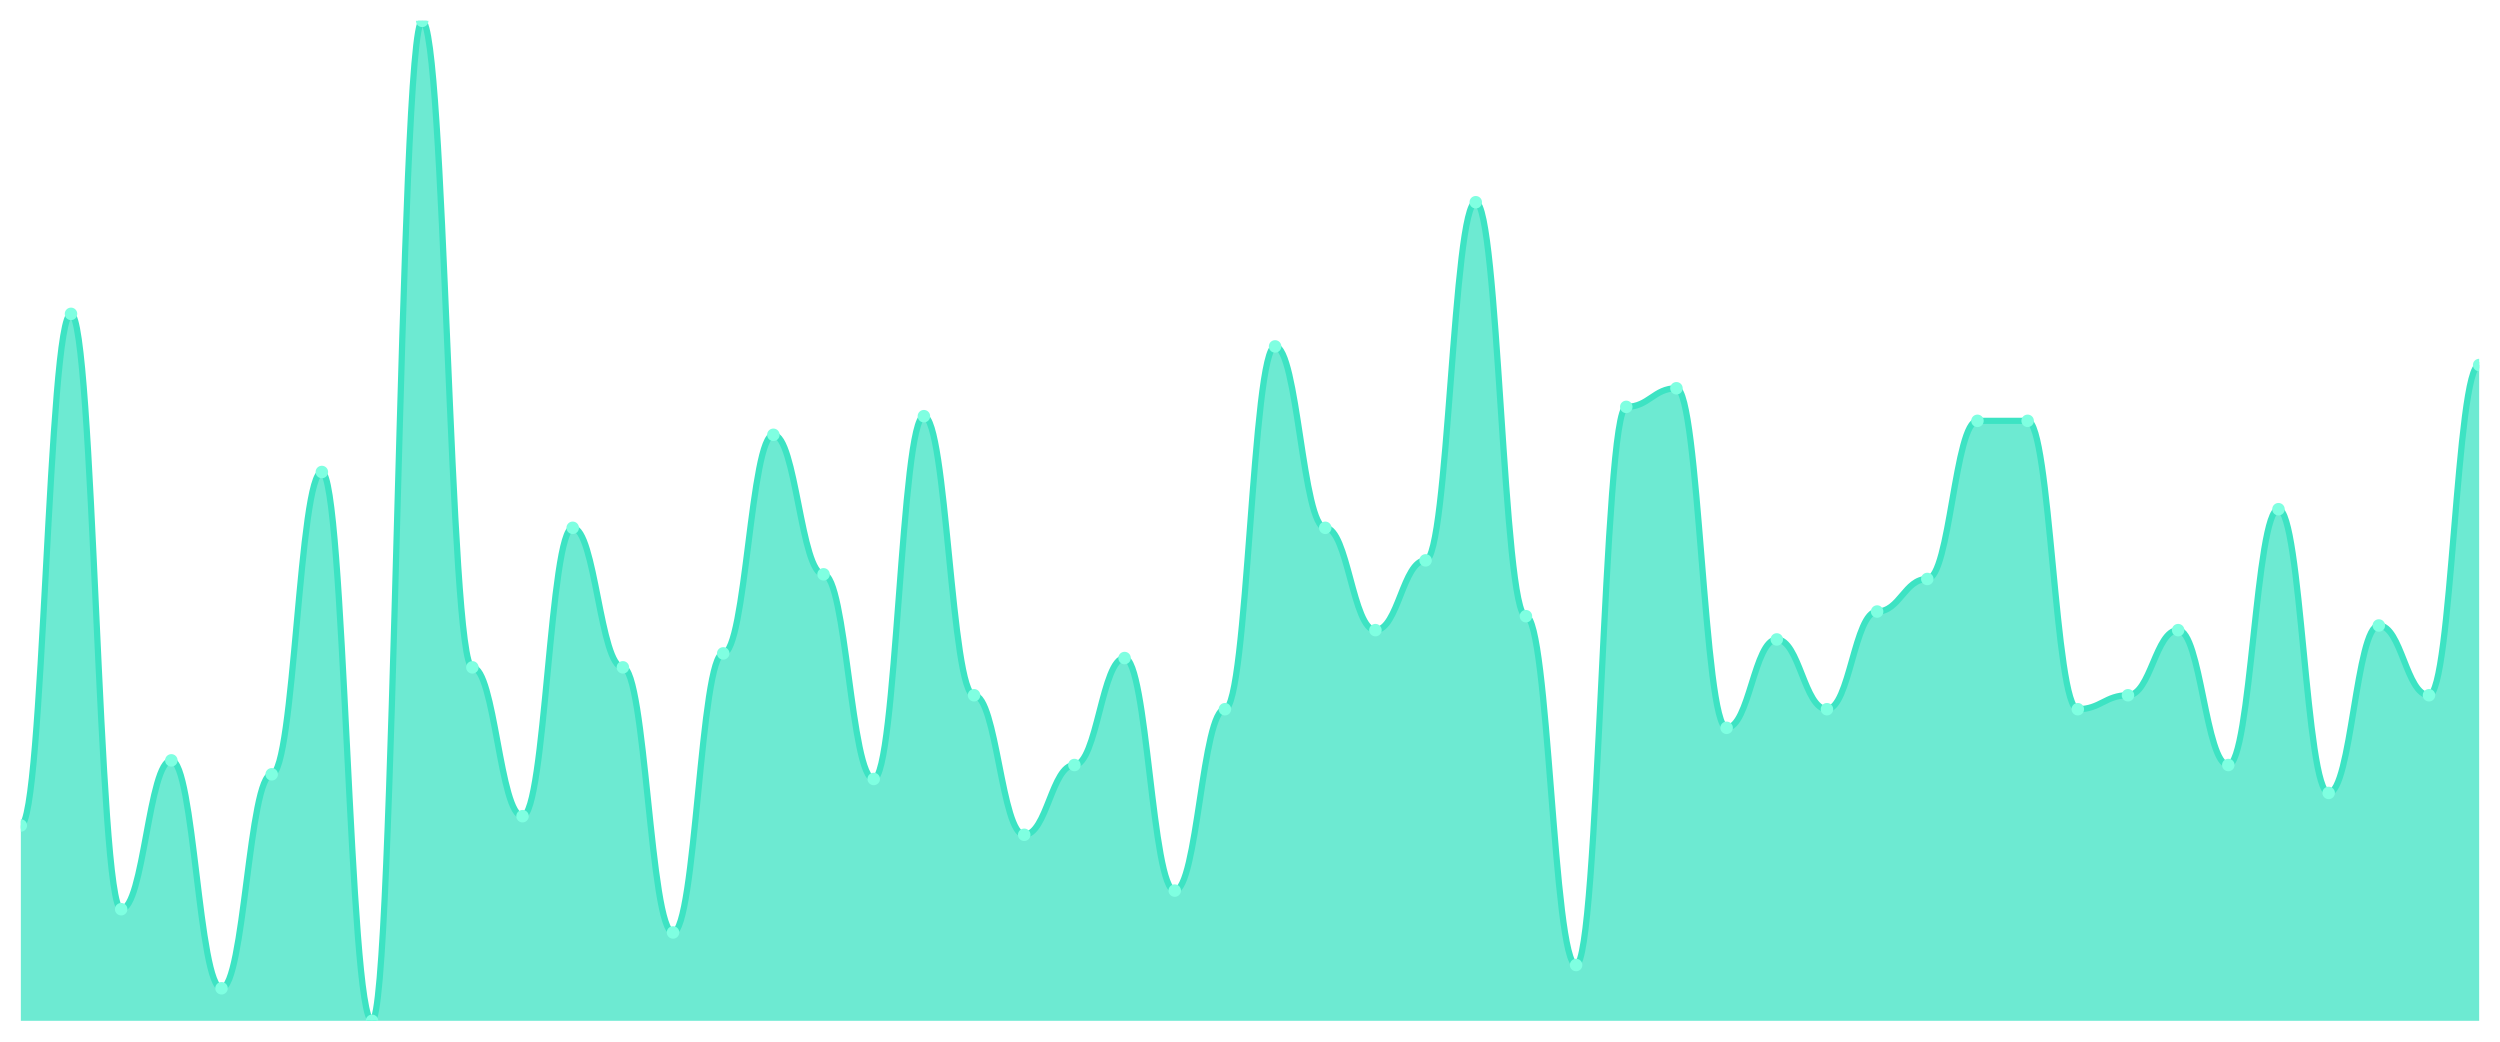
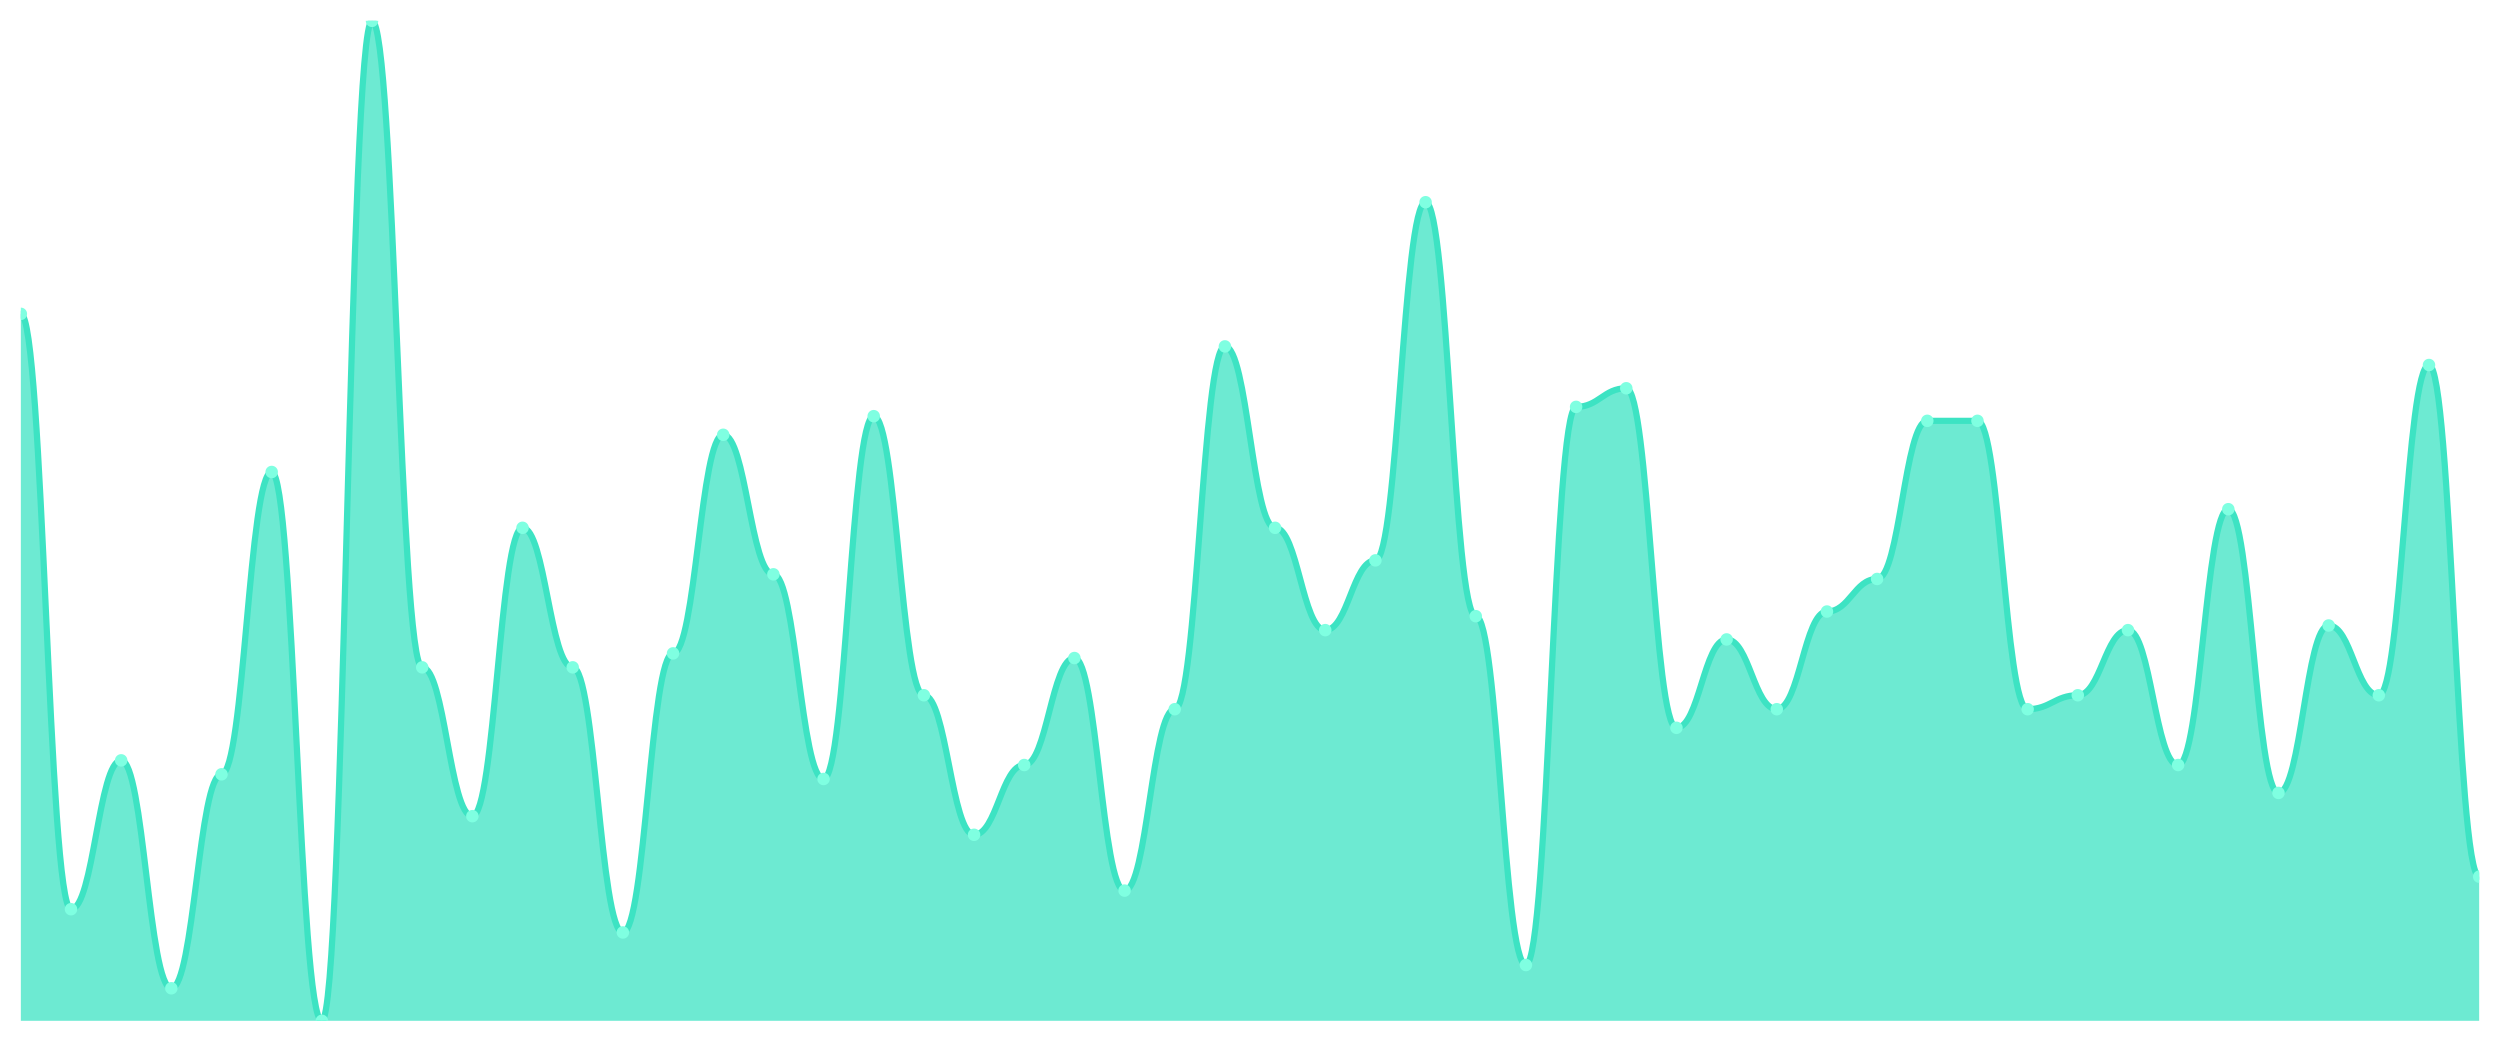
<svg xmlns="http://www.w3.org/2000/svg" viewBox="0 0 1200 500" width="1200" height="500">
  <defs>
    <clipPath id="c">
      <rect x="10" y="10" width="1180" height="480" />
    </clipPath>
  </defs>
  <rect width="1200" height="500" fill="none" />
  <g clip-path="url(#c)">
-     <path d="M 10,490 L 10,396.233 C 20.837,396.233 23.245,150.651 34.082,150.651 C 44.918,150.651 47.327,436.419 58.163,436.419 C 69,436.419 71.408,364.977 82.245,364.977 C 93.082,364.977 95.49,474.372 106.327,474.372 C 117.163,474.372 119.571,371.674 130.408,371.674 C 141.245,371.674 143.653,226.558 154.49,226.558 C 165.327,226.558 167.735,490 178.571,490 C 189.408,490 191.816,10 202.653,10 C 213.49,10 215.898,320.326 226.735,320.326 C 237.571,320.326 239.98,391.767 250.816,391.767 C 261.653,391.767 264.061,253.349 274.898,253.349 C 285.735,253.349 288.143,320.326 298.98,320.326 C 309.816,320.326 312.224,447.581 323.061,447.581 C 333.898,447.581 336.306,313.628 347.143,313.628 C 357.98,313.628 360.388,208.698 371.224,208.698 C 382.061,208.698 384.469,275.674 395.306,275.674 C 406.143,275.674 408.551,373.907 419.388,373.907 C 430.224,373.907 432.633,199.767 443.469,199.767 C 454.306,199.767 456.714,333.721 467.551,333.721 C 478.388,333.721 480.796,400.698 491.633,400.698 C 502.469,400.698 504.878,367.209 515.714,367.209 C 526.551,367.209 528.959,315.86 539.796,315.86 C 550.633,315.86 553.041,427.488 563.878,427.488 C 574.714,427.488 577.122,340.419 587.959,340.419 C 598.796,340.419 601.204,166.279 612.041,166.279 C 622.878,166.279 625.286,253.349 636.122,253.349 C 646.959,253.349 649.367,302.465 660.204,302.465 C 671.041,302.465 673.449,268.977 684.286,268.977 C 695.122,268.977 697.531,97.07 708.367,97.07 C 719.204,97.07 721.612,295.767 732.449,295.767 C 743.286,295.767 745.694,463.209 756.531,463.209 C 767.367,463.209 769.776,195.302 780.612,195.302 C 791.449,195.302 793.857,186.372 804.694,186.372 C 815.531,186.372 817.939,349.349 828.776,349.349 C 839.612,349.349 842.02,306.93 852.857,306.93 C 863.694,306.93 866.102,340.419 876.939,340.419 C 887.776,340.419 890.184,293.535 901.02,293.535 C 911.857,293.535 914.265,277.907 925.102,277.907 C 935.939,277.907 938.347,202 949.184,202 C 960.02,202 962.429,202 973.265,202 C 984.102,202 986.51,340.419 997.347,340.419 C 1008.184,340.419 1010.592,333.721 1021.429,333.721 C 1032.265,333.721 1034.673,302.465 1045.51,302.465 C 1056.347,302.465 1058.755,367.209 1069.592,367.209 C 1080.429,367.209 1082.837,244.419 1093.673,244.419 C 1104.51,244.419 1106.918,380.605 1117.755,380.605 C 1128.592,380.605 1131,300.233 1141.837,300.233 C 1152.673,300.233 1155.082,333.721 1165.918,333.721 C 1176.755,333.721 1179.163,175.209 1190,175.209 L 1190,490 Z" fill="rgba(61,227,195,0.75)" />
-     <path d="M 10,396.233 C 20.837,396.233 23.245,150.651 34.082,150.651 C 44.918,150.651 47.327,436.419 58.163,436.419 C 69,436.419 71.408,364.977 82.245,364.977 C 93.082,364.977 95.49,474.372 106.327,474.372 C 117.163,474.372 119.571,371.674 130.408,371.674 C 141.245,371.674 143.653,226.558 154.49,226.558 C 165.327,226.558 167.735,490 178.571,490 C 189.408,490 191.816,10 202.653,10 C 213.49,10 215.898,320.326 226.735,320.326 C 237.571,320.326 239.98,391.767 250.816,391.767 C 261.653,391.767 264.061,253.349 274.898,253.349 C 285.735,253.349 288.143,320.326 298.98,320.326 C 309.816,320.326 312.224,447.581 323.061,447.581 C 333.898,447.581 336.306,313.628 347.143,313.628 C 357.98,313.628 360.388,208.698 371.224,208.698 C 382.061,208.698 384.469,275.674 395.306,275.674 C 406.143,275.674 408.551,373.907 419.388,373.907 C 430.224,373.907 432.633,199.767 443.469,199.767 C 454.306,199.767 456.714,333.721 467.551,333.721 C 478.388,333.721 480.796,400.698 491.633,400.698 C 502.469,400.698 504.878,367.209 515.714,367.209 C 526.551,367.209 528.959,315.86 539.796,315.86 C 550.633,315.86 553.041,427.488 563.878,427.488 C 574.714,427.488 577.122,340.419 587.959,340.419 C 598.796,340.419 601.204,166.279 612.041,166.279 C 622.878,166.279 625.286,253.349 636.122,253.349 C 646.959,253.349 649.367,302.465 660.204,302.465 C 671.041,302.465 673.449,268.977 684.286,268.977 C 695.122,268.977 697.531,97.07 708.367,97.07 C 719.204,97.07 721.612,295.767 732.449,295.767 C 743.286,295.767 745.694,463.209 756.531,463.209 C 767.367,463.209 769.776,195.302 780.612,195.302 C 791.449,195.302 793.857,186.372 804.694,186.372 C 815.531,186.372 817.939,349.349 828.776,349.349 C 839.612,349.349 842.02,306.93 852.857,306.93 C 863.694,306.93 866.102,340.419 876.939,340.419 C 887.776,340.419 890.184,293.535 901.02,293.535 C 911.857,293.535 914.265,277.907 925.102,277.907 C 935.939,277.907 938.347,202 949.184,202 C 960.02,202 962.429,202 973.265,202 C 984.102,202 986.51,340.419 997.347,340.419 C 1008.184,340.419 1010.592,333.721 1021.429,333.721 C 1032.265,333.721 1034.673,302.465 1045.51,302.465 C 1056.347,302.465 1058.755,367.209 1069.592,367.209 C 1080.429,367.209 1082.837,244.419 1093.673,244.419 C 1104.51,244.419 1106.918,380.605 1117.755,380.605 C 1128.592,380.605 1131,300.233 1141.837,300.233 C 1152.673,300.233 1155.082,333.721 1165.918,333.721 C 1176.755,333.721 1179.163,175.209 1190,175.209" fill="none" stroke="#3de3c3" stroke-width="3" stroke-linecap="round" stroke-linejoin="round" />
-     <circle cx="10" cy="396.233" r="3" fill="#7fffe1" />
-     <circle cx="34.082" cy="150.651" r="3" fill="#7fffe1" />
-     <circle cx="58.163" cy="436.419" r="3" fill="#7fffe1" />
-     <circle cx="82.245" cy="364.977" r="3" fill="#7fffe1" />
-     <circle cx="106.327" cy="474.372" r="3" fill="#7fffe1" />
-     <circle cx="130.408" cy="371.674" r="3" fill="#7fffe1" />
-     <circle cx="154.49" cy="226.558" r="3" fill="#7fffe1" />
-     <circle cx="178.571" cy="490" r="3" fill="#7fffe1" />
-     <circle cx="202.653" cy="10" r="3" fill="#7fffe1" />
-     <circle cx="226.735" cy="320.326" r="3" fill="#7fffe1" />
-     <circle cx="250.816" cy="391.767" r="3" fill="#7fffe1" />
-     <circle cx="274.898" cy="253.349" r="3" fill="#7fffe1" />
-     <circle cx="298.98" cy="320.326" r="3" fill="#7fffe1" />
-     <circle cx="323.061" cy="447.581" r="3" fill="#7fffe1" />
-     <circle cx="347.143" cy="313.628" r="3" fill="#7fffe1" />
-     <circle cx="371.224" cy="208.698" r="3" fill="#7fffe1" />
-     <circle cx="395.306" cy="275.674" r="3" fill="#7fffe1" />
-     <circle cx="419.388" cy="373.907" r="3" fill="#7fffe1" />
-     <circle cx="443.469" cy="199.767" r="3" fill="#7fffe1" />
-     <circle cx="467.551" cy="333.721" r="3" fill="#7fffe1" />
-     <circle cx="491.633" cy="400.698" r="3" fill="#7fffe1" />
-     <circle cx="515.714" cy="367.209" r="3" fill="#7fffe1" />
-     <circle cx="539.796" cy="315.86" r="3" fill="#7fffe1" />
-     <circle cx="563.878" cy="427.488" r="3" fill="#7fffe1" />
-     <circle cx="587.959" cy="340.419" r="3" fill="#7fffe1" />
-     <circle cx="612.041" cy="166.279" r="3" fill="#7fffe1" />
-     <circle cx="636.122" cy="253.349" r="3" fill="#7fffe1" />
-     <circle cx="660.204" cy="302.465" r="3" fill="#7fffe1" />
-     <circle cx="684.286" cy="268.977" r="3" fill="#7fffe1" />
-     <circle cx="708.367" cy="97.07" r="3" fill="#7fffe1" />
-     <circle cx="732.449" cy="295.767" r="3" fill="#7fffe1" />
-     <circle cx="756.531" cy="463.209" r="3" fill="#7fffe1" />
-     <circle cx="780.612" cy="195.302" r="3" fill="#7fffe1" />
-     <circle cx="804.694" cy="186.372" r="3" fill="#7fffe1" />
-     <circle cx="828.776" cy="349.349" r="3" fill="#7fffe1" />
-     <circle cx="852.857" cy="306.93" r="3" fill="#7fffe1" />
-     <circle cx="876.939" cy="340.419" r="3" fill="#7fffe1" />
-     <circle cx="901.02" cy="293.535" r="3" fill="#7fffe1" />
-     <circle cx="925.102" cy="277.907" r="3" fill="#7fffe1" />
+     <path d="M 10,490 L 10,150.651 C 20.837,150.651 23.245,436.419 34.082,436.419 C 44.918,436.419 47.327,364.977 58.163,364.977 C 69,364.977 71.408,474.372 82.245,474.372 C 93.082,474.372 95.49,371.674 106.327,371.674 C 117.163,371.674 119.571,226.558 130.408,226.558 C 141.245,226.558 143.653,490 154.49,490 C 165.327,490 167.735,10 178.571,10 C 189.408,10 191.816,320.326 202.653,320.326 C 213.49,320.326 215.898,391.767 226.735,391.767 C 237.571,391.767 239.98,253.349 250.816,253.349 C 261.653,253.349 264.061,320.326 274.898,320.326 C 285.735,320.326 288.143,447.581 298.98,447.581 C 309.816,447.581 312.224,313.628 323.061,313.628 C 333.898,313.628 336.306,208.698 347.143,208.698 C 357.98,208.698 360.388,275.674 371.224,275.674 C 382.061,275.674 384.469,373.907 395.306,373.907 C 406.143,373.907 408.551,199.767 419.388,199.767 C 430.224,199.767 432.633,333.721 443.469,333.721 C 454.306,333.721 456.714,400.698 467.551,400.698 C 478.388,400.698 480.796,367.209 491.633,367.209 C 502.469,367.209 504.878,315.86 515.714,315.86 C 526.551,315.86 528.959,427.488 539.796,427.488 C 550.633,427.488 553.041,340.419 563.878,340.419 C 574.714,340.419 577.122,166.279 587.959,166.279 C 598.796,166.279 601.204,253.349 612.041,253.349 C 622.878,253.349 625.286,302.465 636.122,302.465 C 646.959,302.465 649.367,268.977 660.204,268.977 C 671.041,268.977 673.449,97.07 684.286,97.07 C 695.122,97.07 697.531,295.767 708.367,295.767 C 719.204,295.767 721.612,463.209 732.449,463.209 C 743.286,463.209 745.694,195.302 756.531,195.302 C 767.367,195.302 769.776,186.372 780.612,186.372 C 791.449,186.372 793.857,349.349 804.694,349.349 C 815.531,349.349 817.939,306.93 828.776,306.93 C 839.612,306.93 842.02,340.419 852.857,340.419 C 863.694,340.419 866.102,293.535 876.939,293.535 C 887.776,293.535 890.184,277.907 901.02,277.907 C 911.857,277.907 914.265,202 925.102,202 C 935.939,202 938.347,202 949.184,202 C 960.02,202 962.429,340.419 973.265,340.419 C 984.102,340.419 986.51,333.721 997.347,333.721 C 1008.184,333.721 1010.592,302.465 1021.429,302.465 C 1032.265,302.465 1034.673,367.209 1045.51,367.209 C 1056.347,367.209 1058.755,244.419 1069.592,244.419 C 1080.429,244.419 1082.837,380.605 1093.673,380.605 C 1104.51,380.605 1106.918,300.233 1117.755,300.233 C 1128.592,300.233 1131,333.721 1141.837,333.721 C 1152.673,333.721 1155.082,175.209 1165.918,175.209 C 1176.755,175.209 1179.163,420.791 1190,420.791 L 1190,490 Z" fill="rgba(61,227,195,0.75)" />
+     <path d="M 10,150.651 C 20.837,150.651 23.245,436.419 34.082,436.419 C 44.918,436.419 47.327,364.977 58.163,364.977 C 69,364.977 71.408,474.372 82.245,474.372 C 93.082,474.372 95.49,371.674 106.327,371.674 C 117.163,371.674 119.571,226.558 130.408,226.558 C 141.245,226.558 143.653,490 154.49,490 C 165.327,490 167.735,10 178.571,10 C 189.408,10 191.816,320.326 202.653,320.326 C 213.49,320.326 215.898,391.767 226.735,391.767 C 237.571,391.767 239.98,253.349 250.816,253.349 C 261.653,253.349 264.061,320.326 274.898,320.326 C 285.735,320.326 288.143,447.581 298.98,447.581 C 309.816,447.581 312.224,313.628 323.061,313.628 C 333.898,313.628 336.306,208.698 347.143,208.698 C 357.98,208.698 360.388,275.674 371.224,275.674 C 382.061,275.674 384.469,373.907 395.306,373.907 C 406.143,373.907 408.551,199.767 419.388,199.767 C 430.224,199.767 432.633,333.721 443.469,333.721 C 454.306,333.721 456.714,400.698 467.551,400.698 C 478.388,400.698 480.796,367.209 491.633,367.209 C 502.469,367.209 504.878,315.86 515.714,315.86 C 526.551,315.86 528.959,427.488 539.796,427.488 C 550.633,427.488 553.041,340.419 563.878,340.419 C 574.714,340.419 577.122,166.279 587.959,166.279 C 598.796,166.279 601.204,253.349 612.041,253.349 C 622.878,253.349 625.286,302.465 636.122,302.465 C 646.959,302.465 649.367,268.977 660.204,268.977 C 671.041,268.977 673.449,97.07 684.286,97.07 C 695.122,97.07 697.531,295.767 708.367,295.767 C 719.204,295.767 721.612,463.209 732.449,463.209 C 743.286,463.209 745.694,195.302 756.531,195.302 C 767.367,195.302 769.776,186.372 780.612,186.372 C 791.449,186.372 793.857,349.349 804.694,349.349 C 815.531,349.349 817.939,306.93 828.776,306.93 C 839.612,306.93 842.02,340.419 852.857,340.419 C 863.694,340.419 866.102,293.535 876.939,293.535 C 887.776,293.535 890.184,277.907 901.02,277.907 C 911.857,277.907 914.265,202 925.102,202 C 935.939,202 938.347,202 949.184,202 C 960.02,202 962.429,340.419 973.265,340.419 C 984.102,340.419 986.51,333.721 997.347,333.721 C 1008.184,333.721 1010.592,302.465 1021.429,302.465 C 1032.265,302.465 1034.673,367.209 1045.51,367.209 C 1056.347,367.209 1058.755,244.419 1069.592,244.419 C 1080.429,244.419 1082.837,380.605 1093.673,380.605 C 1104.51,380.605 1106.918,300.233 1117.755,300.233 C 1128.592,300.233 1131,333.721 1141.837,333.721 C 1152.673,333.721 1155.082,175.209 1165.918,175.209 C 1176.755,175.209 1179.163,420.791 1190,420.791" fill="none" stroke="#3de3c3" stroke-width="3" stroke-linecap="round" stroke-linejoin="round" />
+     <circle cx="10" cy="150.651" r="3" fill="#7fffe1" />
+     <circle cx="34.082" cy="436.419" r="3" fill="#7fffe1" />
+     <circle cx="58.163" cy="364.977" r="3" fill="#7fffe1" />
+     <circle cx="82.245" cy="474.372" r="3" fill="#7fffe1" />
+     <circle cx="106.327" cy="371.674" r="3" fill="#7fffe1" />
+     <circle cx="130.408" cy="226.558" r="3" fill="#7fffe1" />
+     <circle cx="154.49" cy="490" r="3" fill="#7fffe1" />
+     <circle cx="178.571" cy="10" r="3" fill="#7fffe1" />
+     <circle cx="202.653" cy="320.326" r="3" fill="#7fffe1" />
+     <circle cx="226.735" cy="391.767" r="3" fill="#7fffe1" />
+     <circle cx="250.816" cy="253.349" r="3" fill="#7fffe1" />
+     <circle cx="274.898" cy="320.326" r="3" fill="#7fffe1" />
+     <circle cx="298.98" cy="447.581" r="3" fill="#7fffe1" />
+     <circle cx="323.061" cy="313.628" r="3" fill="#7fffe1" />
+     <circle cx="347.143" cy="208.698" r="3" fill="#7fffe1" />
+     <circle cx="371.224" cy="275.674" r="3" fill="#7fffe1" />
+     <circle cx="395.306" cy="373.907" r="3" fill="#7fffe1" />
+     <circle cx="419.388" cy="199.767" r="3" fill="#7fffe1" />
+     <circle cx="443.469" cy="333.721" r="3" fill="#7fffe1" />
+     <circle cx="467.551" cy="400.698" r="3" fill="#7fffe1" />
+     <circle cx="491.633" cy="367.209" r="3" fill="#7fffe1" />
+     <circle cx="515.714" cy="315.86" r="3" fill="#7fffe1" />
+     <circle cx="539.796" cy="427.488" r="3" fill="#7fffe1" />
+     <circle cx="563.878" cy="340.419" r="3" fill="#7fffe1" />
+     <circle cx="587.959" cy="166.279" r="3" fill="#7fffe1" />
+     <circle cx="612.041" cy="253.349" r="3" fill="#7fffe1" />
+     <circle cx="636.122" cy="302.465" r="3" fill="#7fffe1" />
+     <circle cx="660.204" cy="268.977" r="3" fill="#7fffe1" />
+     <circle cx="684.286" cy="97.07" r="3" fill="#7fffe1" />
+     <circle cx="708.367" cy="295.767" r="3" fill="#7fffe1" />
+     <circle cx="732.449" cy="463.209" r="3" fill="#7fffe1" />
+     <circle cx="756.531" cy="195.302" r="3" fill="#7fffe1" />
+     <circle cx="780.612" cy="186.372" r="3" fill="#7fffe1" />
+     <circle cx="804.694" cy="349.349" r="3" fill="#7fffe1" />
+     <circle cx="828.776" cy="306.93" r="3" fill="#7fffe1" />
+     <circle cx="852.857" cy="340.419" r="3" fill="#7fffe1" />
+     <circle cx="876.939" cy="293.535" r="3" fill="#7fffe1" />
+     <circle cx="901.02" cy="277.907" r="3" fill="#7fffe1" />
+     <circle cx="925.102" cy="202" r="3" fill="#7fffe1" />
    <circle cx="949.184" cy="202" r="3" fill="#7fffe1" />
-     <circle cx="973.265" cy="202" r="3" fill="#7fffe1" />
-     <circle cx="997.347" cy="340.419" r="3" fill="#7fffe1" />
-     <circle cx="1021.429" cy="333.721" r="3" fill="#7fffe1" />
-     <circle cx="1045.51" cy="302.465" r="3" fill="#7fffe1" />
-     <circle cx="1069.592" cy="367.209" r="3" fill="#7fffe1" />
-     <circle cx="1093.673" cy="244.419" r="3" fill="#7fffe1" />
-     <circle cx="1117.755" cy="380.605" r="3" fill="#7fffe1" />
-     <circle cx="1141.837" cy="300.233" r="3" fill="#7fffe1" />
-     <circle cx="1165.918" cy="333.721" r="3" fill="#7fffe1" />
-     <circle cx="1190" cy="175.209" r="3" fill="#7fffe1" />
+     <circle cx="973.265" cy="340.419" r="3" fill="#7fffe1" />
+     <circle cx="997.347" cy="333.721" r="3" fill="#7fffe1" />
+     <circle cx="1021.429" cy="302.465" r="3" fill="#7fffe1" />
+     <circle cx="1045.51" cy="367.209" r="3" fill="#7fffe1" />
+     <circle cx="1069.592" cy="244.419" r="3" fill="#7fffe1" />
+     <circle cx="1093.673" cy="380.605" r="3" fill="#7fffe1" />
+     <circle cx="1117.755" cy="300.233" r="3" fill="#7fffe1" />
+     <circle cx="1141.837" cy="333.721" r="3" fill="#7fffe1" />
+     <circle cx="1165.918" cy="175.209" r="3" fill="#7fffe1" />
+     <circle cx="1190" cy="420.791" r="3" fill="#7fffe1" />
  </g>
</svg>
